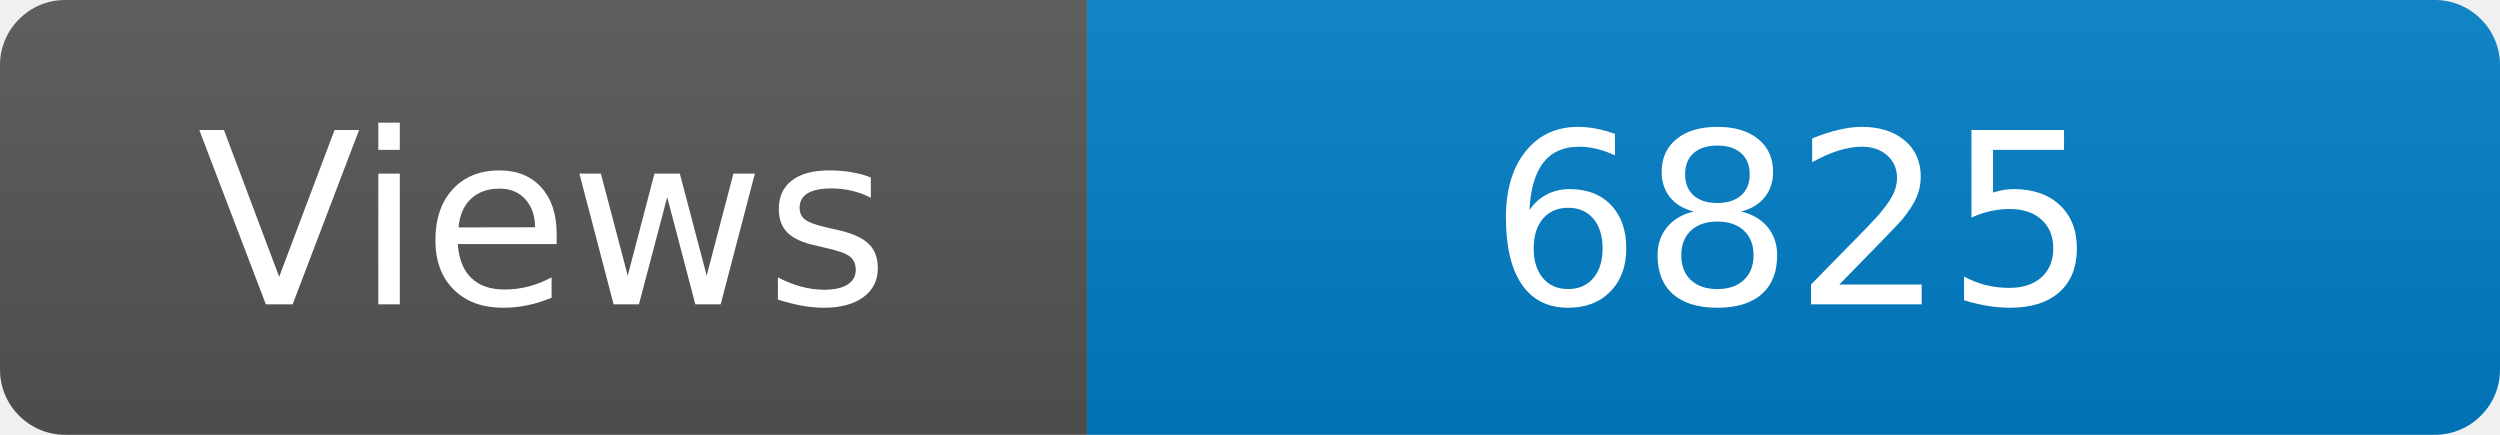
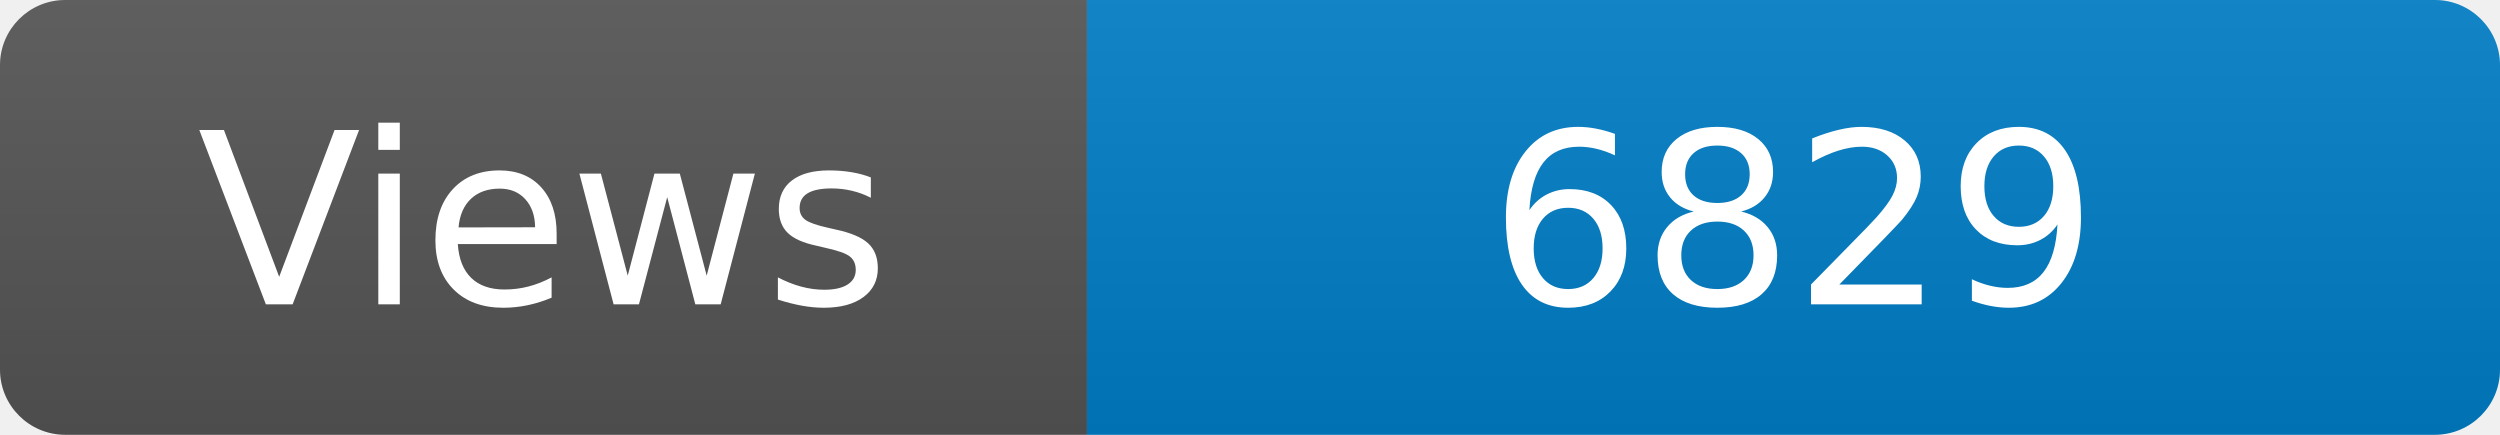
<svg xmlns="http://www.w3.org/2000/svg" width="115" height="20" role="img" aria-label="Maintained?: yes">
  <linearGradient id="s" x2="0" y2="100%">
    <stop offset="0" stop-color="#bbb" stop-opacity=".1" />
    <stop offset="1" stop-opacity=".1" />
  </linearGradient>
  <clipPath id="r">
    <rect width="115" height="20" rx="3" fill="#fff" />
  </clipPath>
  <g clip-path="url(#r)">
    <rect width="50" height="20" fill="#555" />
    <rect x="50" width="160" height="20" fill="#007ec6" />
    <rect width="115" height="20" fill="url(#s)" />
  </g>
  <g fill="#fff" text-anchor="middle" font-family="Verdana,Geneva,DejaVu Sans,sans-serif" font-size="110">
    <text x="250" y="140" transform="scale(.1)" fill="#fff">Views</text>
-     <text x="825" y="140" transform="scale(.1)" fill="#fff">6825</text>
+     <text x="825" y="140" transform="scale(.1)" fill="#fff">6829</text>
  </g>
</svg>
